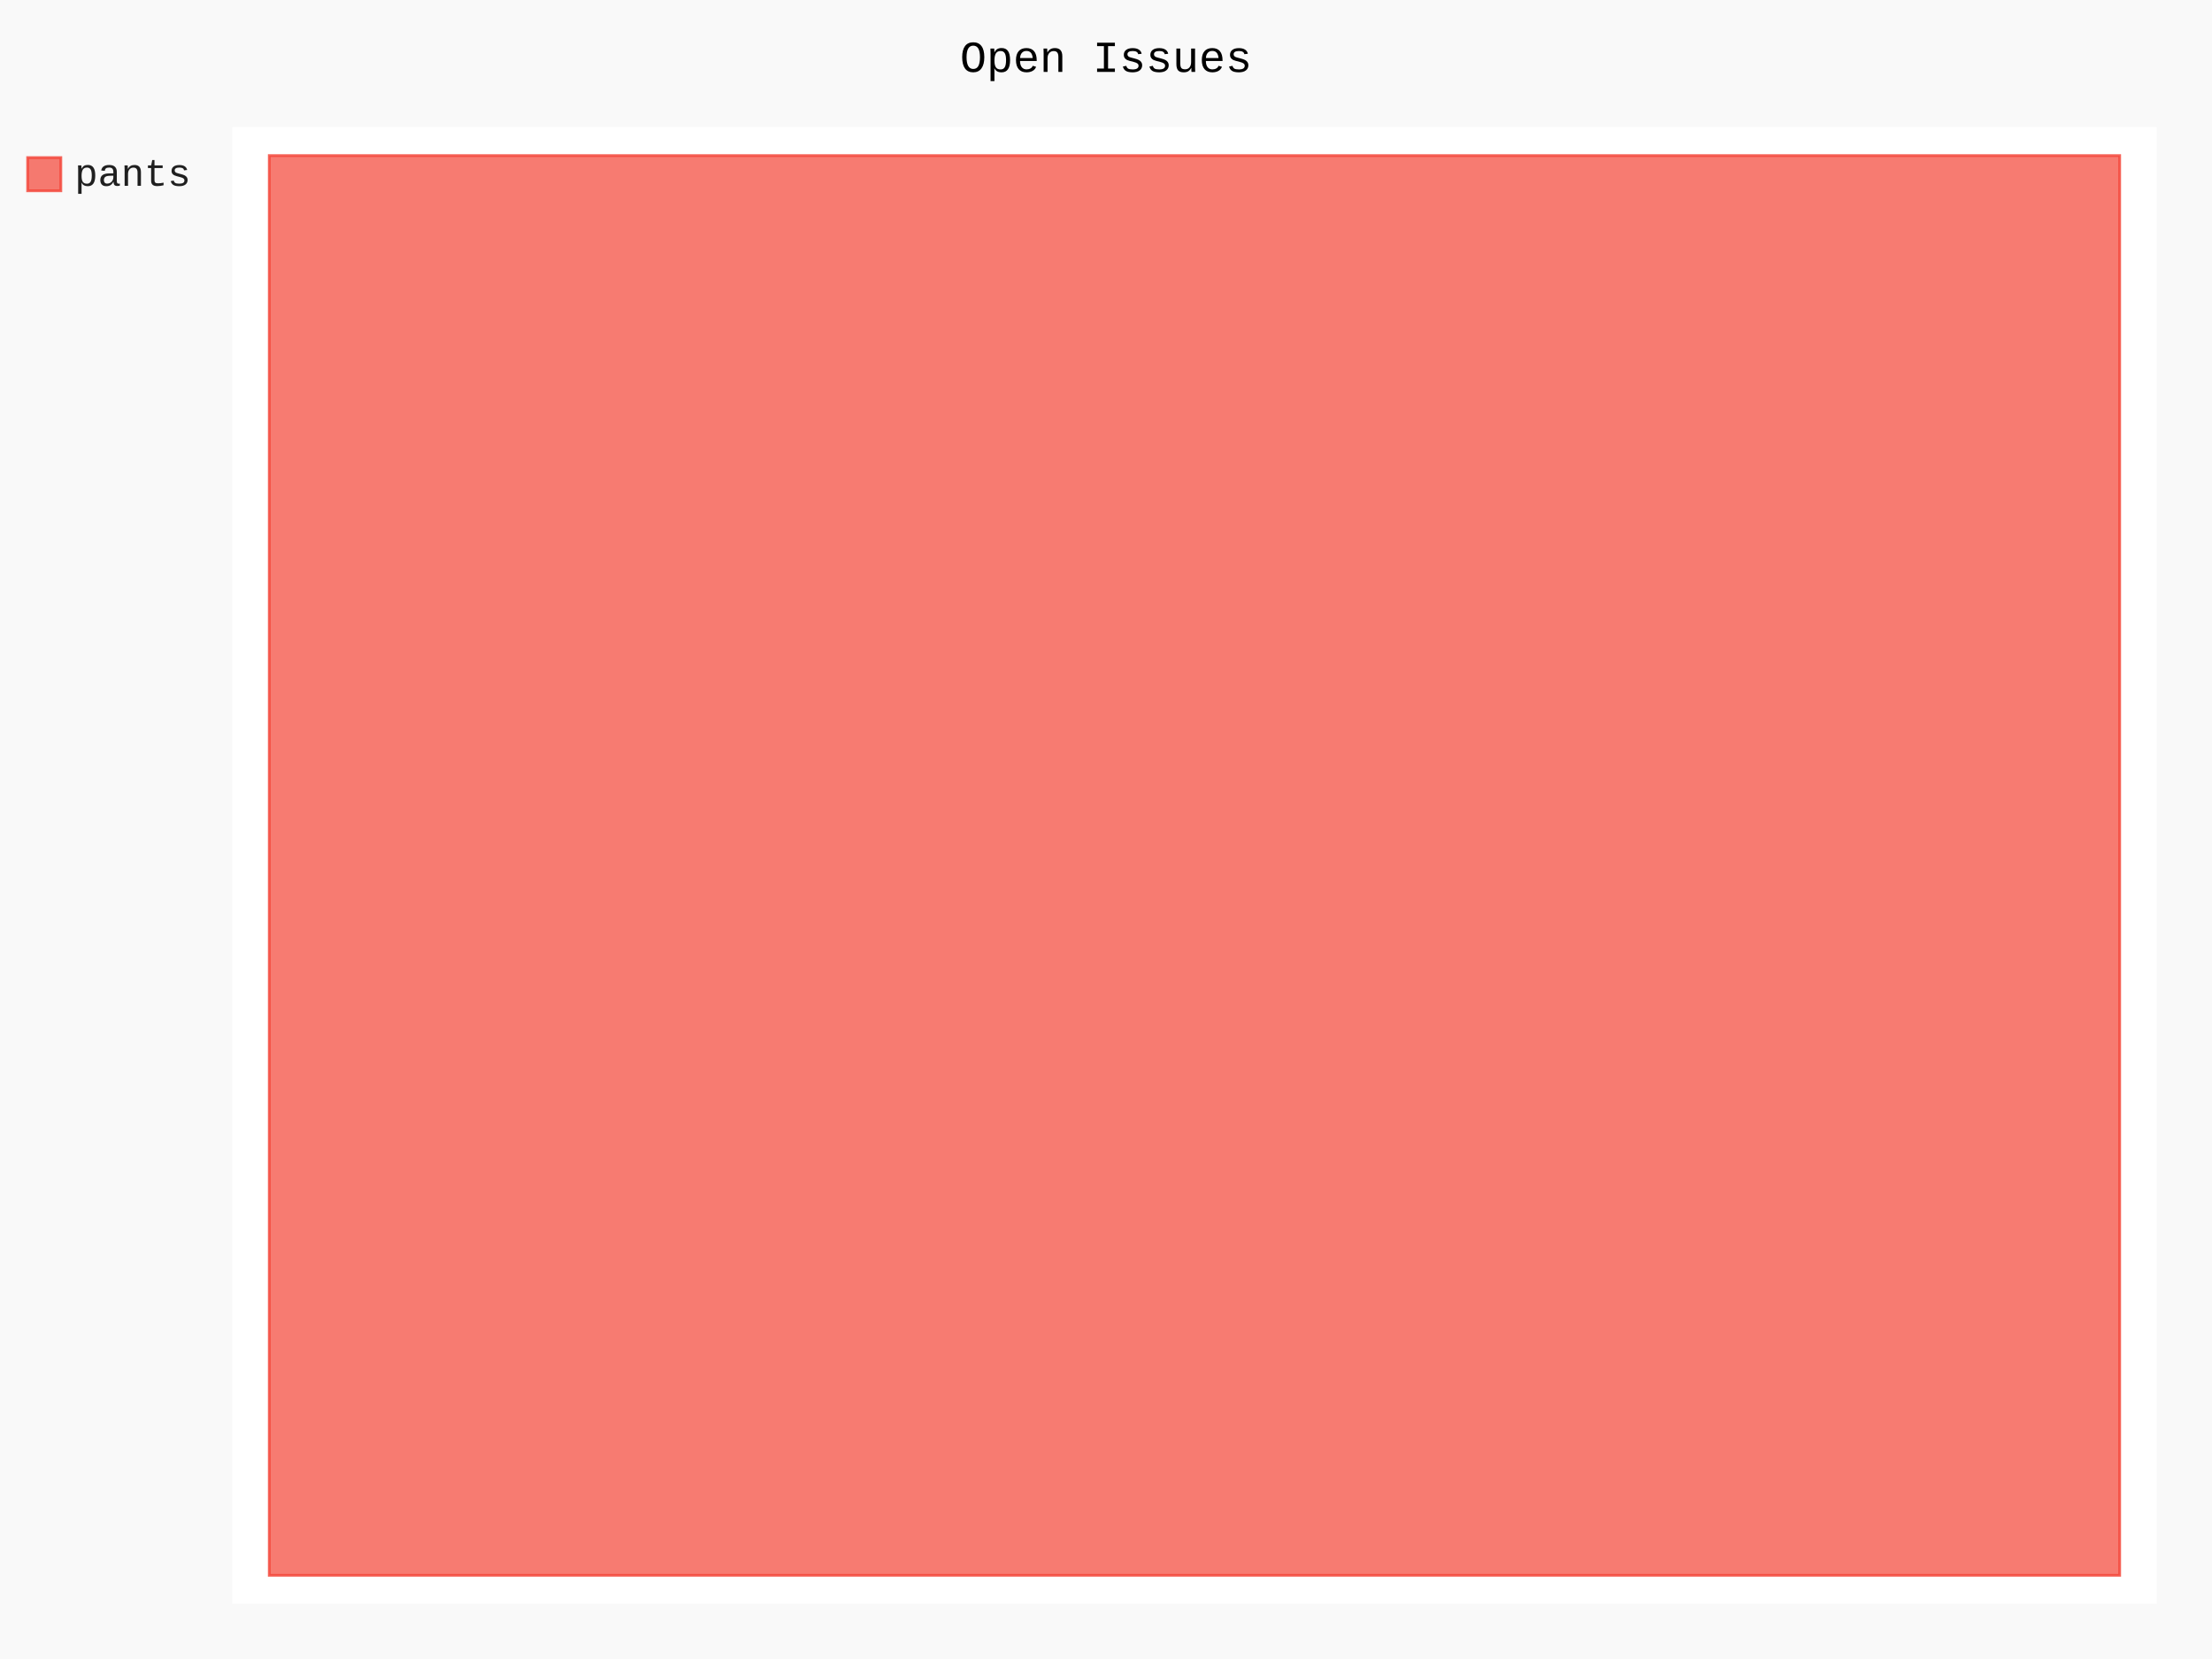
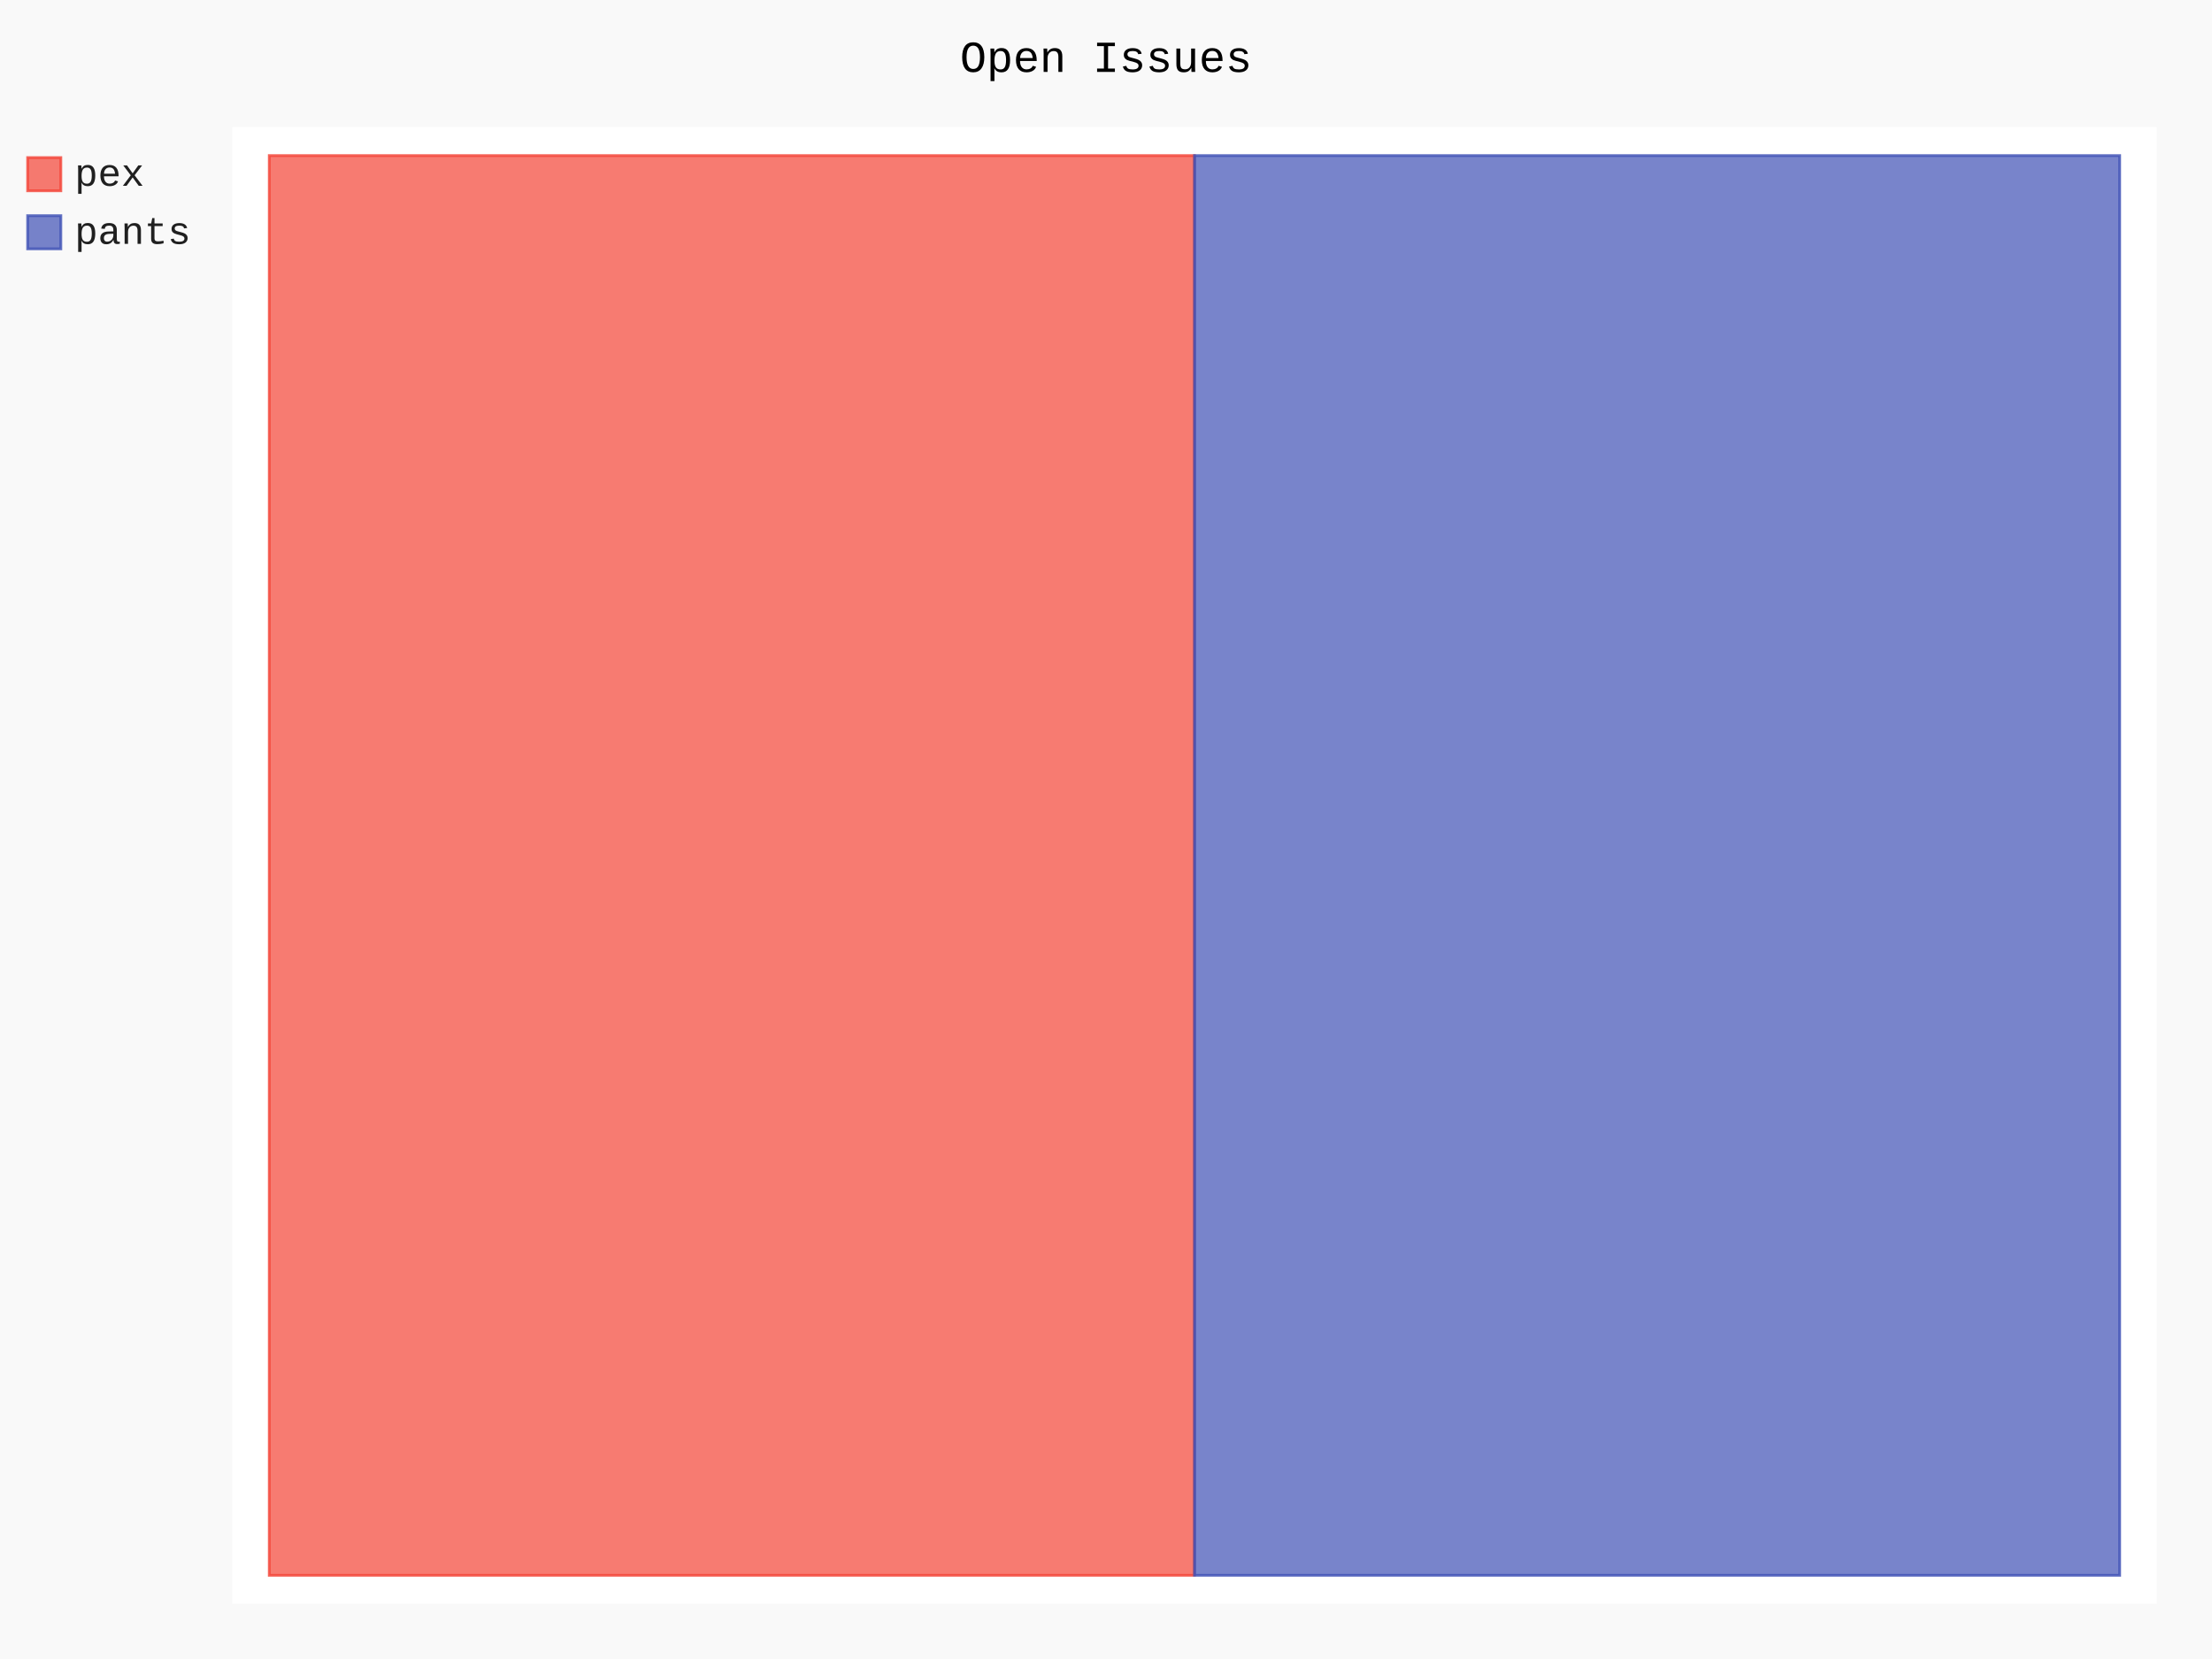
- <svg xmlns="http://www.w3.org/2000/svg" class="pygal-chart" id="chart-491ae649-b088-4737-bd8f-91318cd4d88c" viewBox="0 0 800 600">
+ <svg xmlns="http://www.w3.org/2000/svg" class="pygal-chart" id="chart-9c5483b1-03f6-436b-b762-3dd919e2f517" viewBox="0 0 800 600">
  <defs>
-     <style type="text/css">#chart-491ae649-b088-4737-bd8f-91318cd4d88c{-webkit-user-select:none;-webkit-font-smoothing:antialiased;font-family:Consolas,"Liberation Mono",Menlo,Courier,monospace}#chart-491ae649-b088-4737-bd8f-91318cd4d88c .title{font-family:Consolas,"Liberation Mono",Menlo,Courier,monospace;font-size:16px}#chart-491ae649-b088-4737-bd8f-91318cd4d88c .legends .legend text{font-family:Consolas,"Liberation Mono",Menlo,Courier,monospace;font-size:14px}#chart-491ae649-b088-4737-bd8f-91318cd4d88c .axis text{font-family:Consolas,"Liberation Mono",Menlo,Courier,monospace;font-size:10px}#chart-491ae649-b088-4737-bd8f-91318cd4d88c .axis text.major{font-family:Consolas,"Liberation Mono",Menlo,Courier,monospace;font-size:10px}#chart-491ae649-b088-4737-bd8f-91318cd4d88c .text-overlay text.value{font-family:Consolas,"Liberation Mono",Menlo,Courier,monospace;font-size:16px}#chart-491ae649-b088-4737-bd8f-91318cd4d88c .text-overlay text.label{font-family:Consolas,"Liberation Mono",Menlo,Courier,monospace;font-size:10px}#chart-491ae649-b088-4737-bd8f-91318cd4d88c .tooltip{font-family:Consolas,"Liberation Mono",Menlo,Courier,monospace;font-size:14px}#chart-491ae649-b088-4737-bd8f-91318cd4d88c text.no_data{font-family:Consolas,"Liberation Mono",Menlo,Courier,monospace;font-size:64px}
- #chart-491ae649-b088-4737-bd8f-91318cd4d88c{background-color:rgba(249,249,249,1)}#chart-491ae649-b088-4737-bd8f-91318cd4d88c path,#chart-491ae649-b088-4737-bd8f-91318cd4d88c line,#chart-491ae649-b088-4737-bd8f-91318cd4d88c rect,#chart-491ae649-b088-4737-bd8f-91318cd4d88c circle{-webkit-transition:150ms;-moz-transition:150ms;transition:150ms}#chart-491ae649-b088-4737-bd8f-91318cd4d88c .graph &gt; .background{fill:rgba(249,249,249,1)}#chart-491ae649-b088-4737-bd8f-91318cd4d88c .plot &gt; .background{fill:rgba(255,255,255,1)}#chart-491ae649-b088-4737-bd8f-91318cd4d88c .graph{fill:rgba(0,0,0,.87)}#chart-491ae649-b088-4737-bd8f-91318cd4d88c text.no_data{fill:rgba(0,0,0,1)}#chart-491ae649-b088-4737-bd8f-91318cd4d88c .title{fill:rgba(0,0,0,1)}#chart-491ae649-b088-4737-bd8f-91318cd4d88c .legends .legend text{fill:rgba(0,0,0,.87)}#chart-491ae649-b088-4737-bd8f-91318cd4d88c .legends .legend:hover text{fill:rgba(0,0,0,1)}#chart-491ae649-b088-4737-bd8f-91318cd4d88c .axis .line{stroke:rgba(0,0,0,1)}#chart-491ae649-b088-4737-bd8f-91318cd4d88c .axis .guide.line{stroke:rgba(0,0,0,.54)}#chart-491ae649-b088-4737-bd8f-91318cd4d88c .axis .major.line{stroke:rgba(0,0,0,.87)}#chart-491ae649-b088-4737-bd8f-91318cd4d88c .axis text.major{fill:rgba(0,0,0,1)}#chart-491ae649-b088-4737-bd8f-91318cd4d88c .axis.y .guides:hover .guide.line,#chart-491ae649-b088-4737-bd8f-91318cd4d88c .line-graph .axis.x .guides:hover .guide.line,#chart-491ae649-b088-4737-bd8f-91318cd4d88c .stackedline-graph .axis.x .guides:hover .guide.line,#chart-491ae649-b088-4737-bd8f-91318cd4d88c .xy-graph .axis.x .guides:hover .guide.line{stroke:rgba(0,0,0,1)}#chart-491ae649-b088-4737-bd8f-91318cd4d88c .axis .guides:hover text{fill:rgba(0,0,0,1)}#chart-491ae649-b088-4737-bd8f-91318cd4d88c .reactive{fill-opacity:.7;stroke-opacity:.8}#chart-491ae649-b088-4737-bd8f-91318cd4d88c .ci{stroke:rgba(0,0,0,.87)}#chart-491ae649-b088-4737-bd8f-91318cd4d88c .reactive.active,#chart-491ae649-b088-4737-bd8f-91318cd4d88c .active .reactive{fill-opacity:.8;stroke-opacity:.9;stroke-width:4}#chart-491ae649-b088-4737-bd8f-91318cd4d88c .ci .reactive.active{stroke-width:1.5}#chart-491ae649-b088-4737-bd8f-91318cd4d88c .series text{fill:rgba(0,0,0,1)}#chart-491ae649-b088-4737-bd8f-91318cd4d88c .tooltip rect{fill:rgba(255,255,255,1);stroke:rgba(0,0,0,1);-webkit-transition:opacity 150ms;-moz-transition:opacity 150ms;transition:opacity 150ms}#chart-491ae649-b088-4737-bd8f-91318cd4d88c .tooltip .label{fill:rgba(0,0,0,.87)}#chart-491ae649-b088-4737-bd8f-91318cd4d88c .tooltip .label{fill:rgba(0,0,0,.87)}#chart-491ae649-b088-4737-bd8f-91318cd4d88c .tooltip .legend{font-size:.8em;fill:rgba(0,0,0,.54)}#chart-491ae649-b088-4737-bd8f-91318cd4d88c .tooltip .x_label{font-size:.6em;fill:rgba(0,0,0,1)}#chart-491ae649-b088-4737-bd8f-91318cd4d88c .tooltip .xlink{font-size:.5em;text-decoration:underline}#chart-491ae649-b088-4737-bd8f-91318cd4d88c .tooltip .value{font-size:1.5em}#chart-491ae649-b088-4737-bd8f-91318cd4d88c .bound{font-size:.5em}#chart-491ae649-b088-4737-bd8f-91318cd4d88c .max-value{font-size:.75em;fill:rgba(0,0,0,.54)}#chart-491ae649-b088-4737-bd8f-91318cd4d88c .map-element{fill:rgba(255,255,255,1);stroke:rgba(0,0,0,.54) !important}#chart-491ae649-b088-4737-bd8f-91318cd4d88c .map-element .reactive{fill-opacity:inherit;stroke-opacity:inherit}#chart-491ae649-b088-4737-bd8f-91318cd4d88c .color-0,#chart-491ae649-b088-4737-bd8f-91318cd4d88c .color-0 a:visited{stroke:#F44336;fill:#F44336}#chart-491ae649-b088-4737-bd8f-91318cd4d88c .text-overlay .color-0 text{fill:black}
- #chart-491ae649-b088-4737-bd8f-91318cd4d88c text.no_data{text-anchor:middle}#chart-491ae649-b088-4737-bd8f-91318cd4d88c .guide.line{fill:none}#chart-491ae649-b088-4737-bd8f-91318cd4d88c .centered{text-anchor:middle}#chart-491ae649-b088-4737-bd8f-91318cd4d88c .title{text-anchor:middle}#chart-491ae649-b088-4737-bd8f-91318cd4d88c .legends .legend text{fill-opacity:1}#chart-491ae649-b088-4737-bd8f-91318cd4d88c .axis.x text{text-anchor:middle}#chart-491ae649-b088-4737-bd8f-91318cd4d88c .axis.x:not(.web) text[transform]{text-anchor:start}#chart-491ae649-b088-4737-bd8f-91318cd4d88c .axis.x:not(.web) text[transform].backwards{text-anchor:end}#chart-491ae649-b088-4737-bd8f-91318cd4d88c .axis.y text{text-anchor:end}#chart-491ae649-b088-4737-bd8f-91318cd4d88c .axis.y text[transform].backwards{text-anchor:start}#chart-491ae649-b088-4737-bd8f-91318cd4d88c .axis.y2 text{text-anchor:start}#chart-491ae649-b088-4737-bd8f-91318cd4d88c .axis.y2 text[transform].backwards{text-anchor:end}#chart-491ae649-b088-4737-bd8f-91318cd4d88c .axis .guide.line{stroke-dasharray:4,4}#chart-491ae649-b088-4737-bd8f-91318cd4d88c .axis .major.guide.line{stroke-dasharray:6,6}#chart-491ae649-b088-4737-bd8f-91318cd4d88c .horizontal .axis.y .guide.line,#chart-491ae649-b088-4737-bd8f-91318cd4d88c .horizontal .axis.y2 .guide.line,#chart-491ae649-b088-4737-bd8f-91318cd4d88c .vertical .axis.x .guide.line{opacity:0}#chart-491ae649-b088-4737-bd8f-91318cd4d88c .horizontal .axis.always_show .guide.line,#chart-491ae649-b088-4737-bd8f-91318cd4d88c .vertical .axis.always_show .guide.line{opacity:1 !important}#chart-491ae649-b088-4737-bd8f-91318cd4d88c .axis.y .guides:hover .guide.line,#chart-491ae649-b088-4737-bd8f-91318cd4d88c .axis.y2 .guides:hover .guide.line,#chart-491ae649-b088-4737-bd8f-91318cd4d88c .axis.x .guides:hover .guide.line{opacity:1}#chart-491ae649-b088-4737-bd8f-91318cd4d88c .axis .guides:hover text{opacity:1}#chart-491ae649-b088-4737-bd8f-91318cd4d88c .nofill{fill:none}#chart-491ae649-b088-4737-bd8f-91318cd4d88c .subtle-fill{fill-opacity:.2}#chart-491ae649-b088-4737-bd8f-91318cd4d88c .dot{stroke-width:1px;fill-opacity:1}#chart-491ae649-b088-4737-bd8f-91318cd4d88c .dot.active{stroke-width:5px}#chart-491ae649-b088-4737-bd8f-91318cd4d88c .dot.negative{fill:transparent}#chart-491ae649-b088-4737-bd8f-91318cd4d88c text,#chart-491ae649-b088-4737-bd8f-91318cd4d88c tspan{stroke:none !important}#chart-491ae649-b088-4737-bd8f-91318cd4d88c .series text.active{opacity:1}#chart-491ae649-b088-4737-bd8f-91318cd4d88c .tooltip rect{fill-opacity:.95;stroke-width:.5}#chart-491ae649-b088-4737-bd8f-91318cd4d88c .tooltip text{fill-opacity:1}#chart-491ae649-b088-4737-bd8f-91318cd4d88c .showable{visibility:hidden}#chart-491ae649-b088-4737-bd8f-91318cd4d88c .showable.shown{visibility:visible}#chart-491ae649-b088-4737-bd8f-91318cd4d88c .gauge-background{fill:rgba(229,229,229,1);stroke:none}#chart-491ae649-b088-4737-bd8f-91318cd4d88c .bg-lines{stroke:rgba(249,249,249,1);stroke-width:2px}</style>
+     <style type="text/css">#chart-9c5483b1-03f6-436b-b762-3dd919e2f517{-webkit-user-select:none;-webkit-font-smoothing:antialiased;font-family:Consolas,"Liberation Mono",Menlo,Courier,monospace}#chart-9c5483b1-03f6-436b-b762-3dd919e2f517 .title{font-family:Consolas,"Liberation Mono",Menlo,Courier,monospace;font-size:16px}#chart-9c5483b1-03f6-436b-b762-3dd919e2f517 .legends .legend text{font-family:Consolas,"Liberation Mono",Menlo,Courier,monospace;font-size:14px}#chart-9c5483b1-03f6-436b-b762-3dd919e2f517 .axis text{font-family:Consolas,"Liberation Mono",Menlo,Courier,monospace;font-size:10px}#chart-9c5483b1-03f6-436b-b762-3dd919e2f517 .axis text.major{font-family:Consolas,"Liberation Mono",Menlo,Courier,monospace;font-size:10px}#chart-9c5483b1-03f6-436b-b762-3dd919e2f517 .text-overlay text.value{font-family:Consolas,"Liberation Mono",Menlo,Courier,monospace;font-size:16px}#chart-9c5483b1-03f6-436b-b762-3dd919e2f517 .text-overlay text.label{font-family:Consolas,"Liberation Mono",Menlo,Courier,monospace;font-size:10px}#chart-9c5483b1-03f6-436b-b762-3dd919e2f517 .tooltip{font-family:Consolas,"Liberation Mono",Menlo,Courier,monospace;font-size:14px}#chart-9c5483b1-03f6-436b-b762-3dd919e2f517 text.no_data{font-family:Consolas,"Liberation Mono",Menlo,Courier,monospace;font-size:64px}
+ #chart-9c5483b1-03f6-436b-b762-3dd919e2f517{background-color:rgba(249,249,249,1)}#chart-9c5483b1-03f6-436b-b762-3dd919e2f517 path,#chart-9c5483b1-03f6-436b-b762-3dd919e2f517 line,#chart-9c5483b1-03f6-436b-b762-3dd919e2f517 rect,#chart-9c5483b1-03f6-436b-b762-3dd919e2f517 circle{-webkit-transition:150ms;-moz-transition:150ms;transition:150ms}#chart-9c5483b1-03f6-436b-b762-3dd919e2f517 .graph &gt; .background{fill:rgba(249,249,249,1)}#chart-9c5483b1-03f6-436b-b762-3dd919e2f517 .plot &gt; .background{fill:rgba(255,255,255,1)}#chart-9c5483b1-03f6-436b-b762-3dd919e2f517 .graph{fill:rgba(0,0,0,.87)}#chart-9c5483b1-03f6-436b-b762-3dd919e2f517 text.no_data{fill:rgba(0,0,0,1)}#chart-9c5483b1-03f6-436b-b762-3dd919e2f517 .title{fill:rgba(0,0,0,1)}#chart-9c5483b1-03f6-436b-b762-3dd919e2f517 .legends .legend text{fill:rgba(0,0,0,.87)}#chart-9c5483b1-03f6-436b-b762-3dd919e2f517 .legends .legend:hover text{fill:rgba(0,0,0,1)}#chart-9c5483b1-03f6-436b-b762-3dd919e2f517 .axis .line{stroke:rgba(0,0,0,1)}#chart-9c5483b1-03f6-436b-b762-3dd919e2f517 .axis .guide.line{stroke:rgba(0,0,0,.54)}#chart-9c5483b1-03f6-436b-b762-3dd919e2f517 .axis .major.line{stroke:rgba(0,0,0,.87)}#chart-9c5483b1-03f6-436b-b762-3dd919e2f517 .axis text.major{fill:rgba(0,0,0,1)}#chart-9c5483b1-03f6-436b-b762-3dd919e2f517 .axis.y .guides:hover .guide.line,#chart-9c5483b1-03f6-436b-b762-3dd919e2f517 .line-graph .axis.x .guides:hover .guide.line,#chart-9c5483b1-03f6-436b-b762-3dd919e2f517 .stackedline-graph .axis.x .guides:hover .guide.line,#chart-9c5483b1-03f6-436b-b762-3dd919e2f517 .xy-graph .axis.x .guides:hover .guide.line{stroke:rgba(0,0,0,1)}#chart-9c5483b1-03f6-436b-b762-3dd919e2f517 .axis .guides:hover text{fill:rgba(0,0,0,1)}#chart-9c5483b1-03f6-436b-b762-3dd919e2f517 .reactive{fill-opacity:.7;stroke-opacity:.8}#chart-9c5483b1-03f6-436b-b762-3dd919e2f517 .ci{stroke:rgba(0,0,0,.87)}#chart-9c5483b1-03f6-436b-b762-3dd919e2f517 .reactive.active,#chart-9c5483b1-03f6-436b-b762-3dd919e2f517 .active .reactive{fill-opacity:.8;stroke-opacity:.9;stroke-width:4}#chart-9c5483b1-03f6-436b-b762-3dd919e2f517 .ci .reactive.active{stroke-width:1.5}#chart-9c5483b1-03f6-436b-b762-3dd919e2f517 .series text{fill:rgba(0,0,0,1)}#chart-9c5483b1-03f6-436b-b762-3dd919e2f517 .tooltip rect{fill:rgba(255,255,255,1);stroke:rgba(0,0,0,1);-webkit-transition:opacity 150ms;-moz-transition:opacity 150ms;transition:opacity 150ms}#chart-9c5483b1-03f6-436b-b762-3dd919e2f517 .tooltip .label{fill:rgba(0,0,0,.87)}#chart-9c5483b1-03f6-436b-b762-3dd919e2f517 .tooltip .label{fill:rgba(0,0,0,.87)}#chart-9c5483b1-03f6-436b-b762-3dd919e2f517 .tooltip .legend{font-size:.8em;fill:rgba(0,0,0,.54)}#chart-9c5483b1-03f6-436b-b762-3dd919e2f517 .tooltip .x_label{font-size:.6em;fill:rgba(0,0,0,1)}#chart-9c5483b1-03f6-436b-b762-3dd919e2f517 .tooltip .xlink{font-size:.5em;text-decoration:underline}#chart-9c5483b1-03f6-436b-b762-3dd919e2f517 .tooltip .value{font-size:1.5em}#chart-9c5483b1-03f6-436b-b762-3dd919e2f517 .bound{font-size:.5em}#chart-9c5483b1-03f6-436b-b762-3dd919e2f517 .max-value{font-size:.75em;fill:rgba(0,0,0,.54)}#chart-9c5483b1-03f6-436b-b762-3dd919e2f517 .map-element{fill:rgba(255,255,255,1);stroke:rgba(0,0,0,.54) !important}#chart-9c5483b1-03f6-436b-b762-3dd919e2f517 .map-element .reactive{fill-opacity:inherit;stroke-opacity:inherit}#chart-9c5483b1-03f6-436b-b762-3dd919e2f517 .color-0,#chart-9c5483b1-03f6-436b-b762-3dd919e2f517 .color-0 a:visited{stroke:#F44336;fill:#F44336}#chart-9c5483b1-03f6-436b-b762-3dd919e2f517 .color-1,#chart-9c5483b1-03f6-436b-b762-3dd919e2f517 .color-1 a:visited{stroke:#3F51B5;fill:#3F51B5}#chart-9c5483b1-03f6-436b-b762-3dd919e2f517 .text-overlay .color-0 text{fill:black}#chart-9c5483b1-03f6-436b-b762-3dd919e2f517 .text-overlay .color-1 text{fill:black}
+ #chart-9c5483b1-03f6-436b-b762-3dd919e2f517 text.no_data{text-anchor:middle}#chart-9c5483b1-03f6-436b-b762-3dd919e2f517 .guide.line{fill:none}#chart-9c5483b1-03f6-436b-b762-3dd919e2f517 .centered{text-anchor:middle}#chart-9c5483b1-03f6-436b-b762-3dd919e2f517 .title{text-anchor:middle}#chart-9c5483b1-03f6-436b-b762-3dd919e2f517 .legends .legend text{fill-opacity:1}#chart-9c5483b1-03f6-436b-b762-3dd919e2f517 .axis.x text{text-anchor:middle}#chart-9c5483b1-03f6-436b-b762-3dd919e2f517 .axis.x:not(.web) text[transform]{text-anchor:start}#chart-9c5483b1-03f6-436b-b762-3dd919e2f517 .axis.x:not(.web) text[transform].backwards{text-anchor:end}#chart-9c5483b1-03f6-436b-b762-3dd919e2f517 .axis.y text{text-anchor:end}#chart-9c5483b1-03f6-436b-b762-3dd919e2f517 .axis.y text[transform].backwards{text-anchor:start}#chart-9c5483b1-03f6-436b-b762-3dd919e2f517 .axis.y2 text{text-anchor:start}#chart-9c5483b1-03f6-436b-b762-3dd919e2f517 .axis.y2 text[transform].backwards{text-anchor:end}#chart-9c5483b1-03f6-436b-b762-3dd919e2f517 .axis .guide.line{stroke-dasharray:4,4}#chart-9c5483b1-03f6-436b-b762-3dd919e2f517 .axis .major.guide.line{stroke-dasharray:6,6}#chart-9c5483b1-03f6-436b-b762-3dd919e2f517 .horizontal .axis.y .guide.line,#chart-9c5483b1-03f6-436b-b762-3dd919e2f517 .horizontal .axis.y2 .guide.line,#chart-9c5483b1-03f6-436b-b762-3dd919e2f517 .vertical .axis.x .guide.line{opacity:0}#chart-9c5483b1-03f6-436b-b762-3dd919e2f517 .horizontal .axis.always_show .guide.line,#chart-9c5483b1-03f6-436b-b762-3dd919e2f517 .vertical .axis.always_show .guide.line{opacity:1 !important}#chart-9c5483b1-03f6-436b-b762-3dd919e2f517 .axis.y .guides:hover .guide.line,#chart-9c5483b1-03f6-436b-b762-3dd919e2f517 .axis.y2 .guides:hover .guide.line,#chart-9c5483b1-03f6-436b-b762-3dd919e2f517 .axis.x .guides:hover .guide.line{opacity:1}#chart-9c5483b1-03f6-436b-b762-3dd919e2f517 .axis .guides:hover text{opacity:1}#chart-9c5483b1-03f6-436b-b762-3dd919e2f517 .nofill{fill:none}#chart-9c5483b1-03f6-436b-b762-3dd919e2f517 .subtle-fill{fill-opacity:.2}#chart-9c5483b1-03f6-436b-b762-3dd919e2f517 .dot{stroke-width:1px;fill-opacity:1}#chart-9c5483b1-03f6-436b-b762-3dd919e2f517 .dot.active{stroke-width:5px}#chart-9c5483b1-03f6-436b-b762-3dd919e2f517 .dot.negative{fill:transparent}#chart-9c5483b1-03f6-436b-b762-3dd919e2f517 text,#chart-9c5483b1-03f6-436b-b762-3dd919e2f517 tspan{stroke:none !important}#chart-9c5483b1-03f6-436b-b762-3dd919e2f517 .series text.active{opacity:1}#chart-9c5483b1-03f6-436b-b762-3dd919e2f517 .tooltip rect{fill-opacity:.95;stroke-width:.5}#chart-9c5483b1-03f6-436b-b762-3dd919e2f517 .tooltip text{fill-opacity:1}#chart-9c5483b1-03f6-436b-b762-3dd919e2f517 .showable{visibility:hidden}#chart-9c5483b1-03f6-436b-b762-3dd919e2f517 .showable.shown{visibility:visible}#chart-9c5483b1-03f6-436b-b762-3dd919e2f517 .gauge-background{fill:rgba(229,229,229,1);stroke:none}#chart-9c5483b1-03f6-436b-b762-3dd919e2f517 .bg-lines{stroke:rgba(249,249,249,1);stroke-width:2px}</style>
  </defs>
  <g class="graph treemap-graph vertical">
    <rect class="background" height="600" width="800" x="0" y="0" />
    <g class="plot" transform="translate(84, 46)">
      <rect class="background" height="534" width="696.0" x="0" y="0" />
      <g class="series serie-0 color-0">
        <g class="rects">
          <g class="rect">
-             <rect class="rect reactive tooltip-trigger" height="513.462" width="669.231" x="13.385" y="10.269" />
+             <rect class="rect reactive tooltip-trigger" height="513.462" width="334.615" x="13.385" y="10.269" />
+           </g>
+         </g>
+       </g>
+       <g class="series serie-1 color-1">
+         <g class="rects">
+           <g class="rect">
+             <rect class="rect reactive tooltip-trigger" height="513.462" width="334.615" x="348.0" y="10.269" />
          </g>
        </g>
      </g>
    </g>
    <g class="titles">
      <text class="title plot_title" x="400.0" y="26">Open Issues</text>
    </g>
    <g class="plot overlay" transform="translate(84, 46)">
      <g class="series serie-0 color-0" />
+       <g class="series serie-1 color-1" />
    </g>
    <g class="plot text-overlay" transform="translate(84, 46)">
      <g class="series serie-0 color-0" />
+       <g class="series serie-1 color-1" />
    </g>
    <g class="plot tooltip-overlay" transform="translate(84, 46)">
      <g class="tooltip" style="opacity: 0" transform="translate(0 0)">
        <rect class="tooltip-box" height="0" rx="0" ry="0" width="0" />
        <g class="text" />
      </g>
    </g>
    <g class="legends" transform="translate(10, 56)">
      <g class="legend reactive activate-serie" id="activate-serie-0">
        <rect class="color-0 reactive" height="12" width="12" x="0.0" y="1.0" />
-         <text x="17.0" y="11.2">pants</text>
+         <text x="17.0" y="11.2">pex</text>
+       </g>
+       <g class="legend reactive activate-serie" id="activate-serie-1">
+         <rect class="color-1 reactive" height="12" width="12" x="0.0" y="22.0" />
+         <text x="17.0" y="32.2">pants</text>
      </g>
    </g>
    <g class="legends" transform="translate(790, 56)" />
  </g>
</svg>
